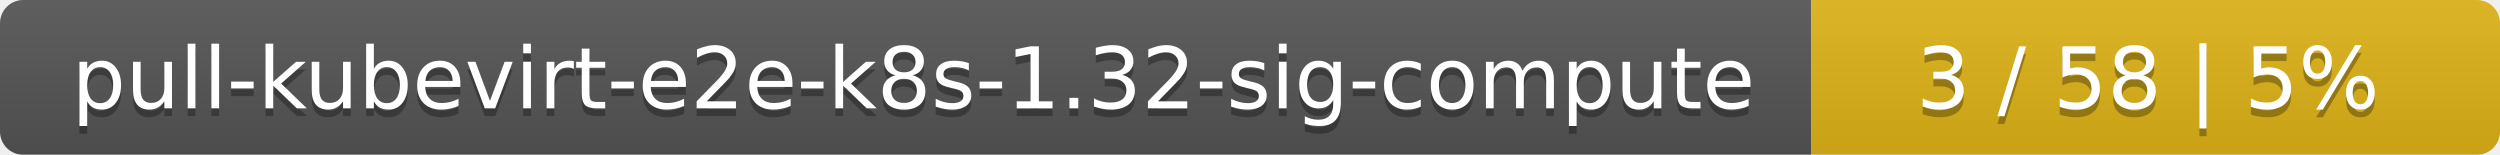
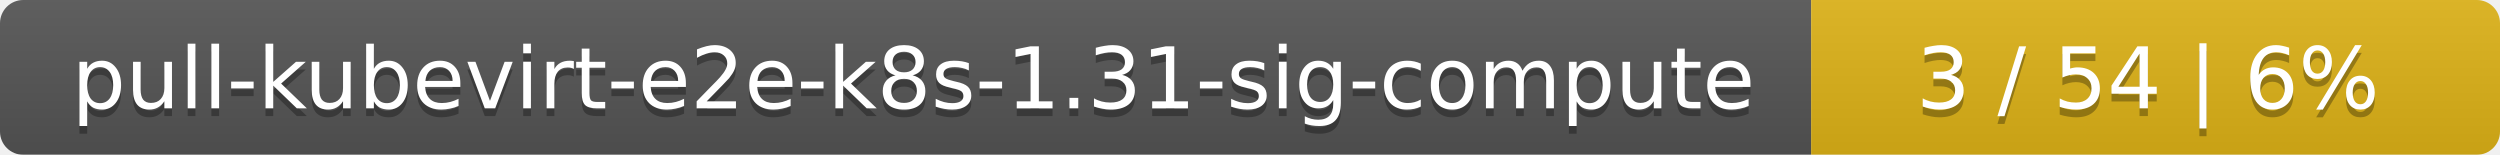
<svg xmlns="http://www.w3.org/2000/svg" width="323" height="20">
  <linearGradient id="smooth" x2="0" y2="100%">
    <stop offset="0" stop-color="#bbb" stop-opacity=".1" />
    <stop offset="1" stop-opacity=".1" />
  </linearGradient>
  <mask id="round">
    <rect width="323" height="20" rx="3" fill="#fff" />
  </mask>
  <g mask="url(#round)">
    <rect width="234" height="20" fill="#555" />
    <rect x="234" width="89" height="20" fill="#dfb317" />
    <rect width="323" height="20" fill="url(#smooth)" />
  </g>
  <g fill="#fff" text-anchor="middle" font-family="DejaVu Sans,Verdana,Geneva,sans-serif" font-size="11">
-     <text x="118" y="15" fill="#010101" fill-opacity=".3">pull-kubevirt-e2e-k8s-1.32-sig-compute</text>
-     <text x="118" y="14">pull-kubevirt-e2e-k8s-1.32-sig-compute</text>
-     <text x="277.5" y="15" fill="#010101" fill-opacity=".3">3 / 58    |    5%</text>
-     <text x="277.5" y="14">3 / 58    |    5%</text>
+     <text x="118" y="15" fill="#010101" fill-opacity=".3">pull-kubevirt-e2e-k8s-1.31-sig-compute</text>
+     <text x="118" y="14">pull-kubevirt-e2e-k8s-1.31-sig-compute</text>
+     <text x="277.5" y="15" fill="#010101" fill-opacity=".3">3 / 54    |    6%</text>
+     <text x="277.5" y="14">3 / 54    |    6%</text>
  </g>
</svg>
